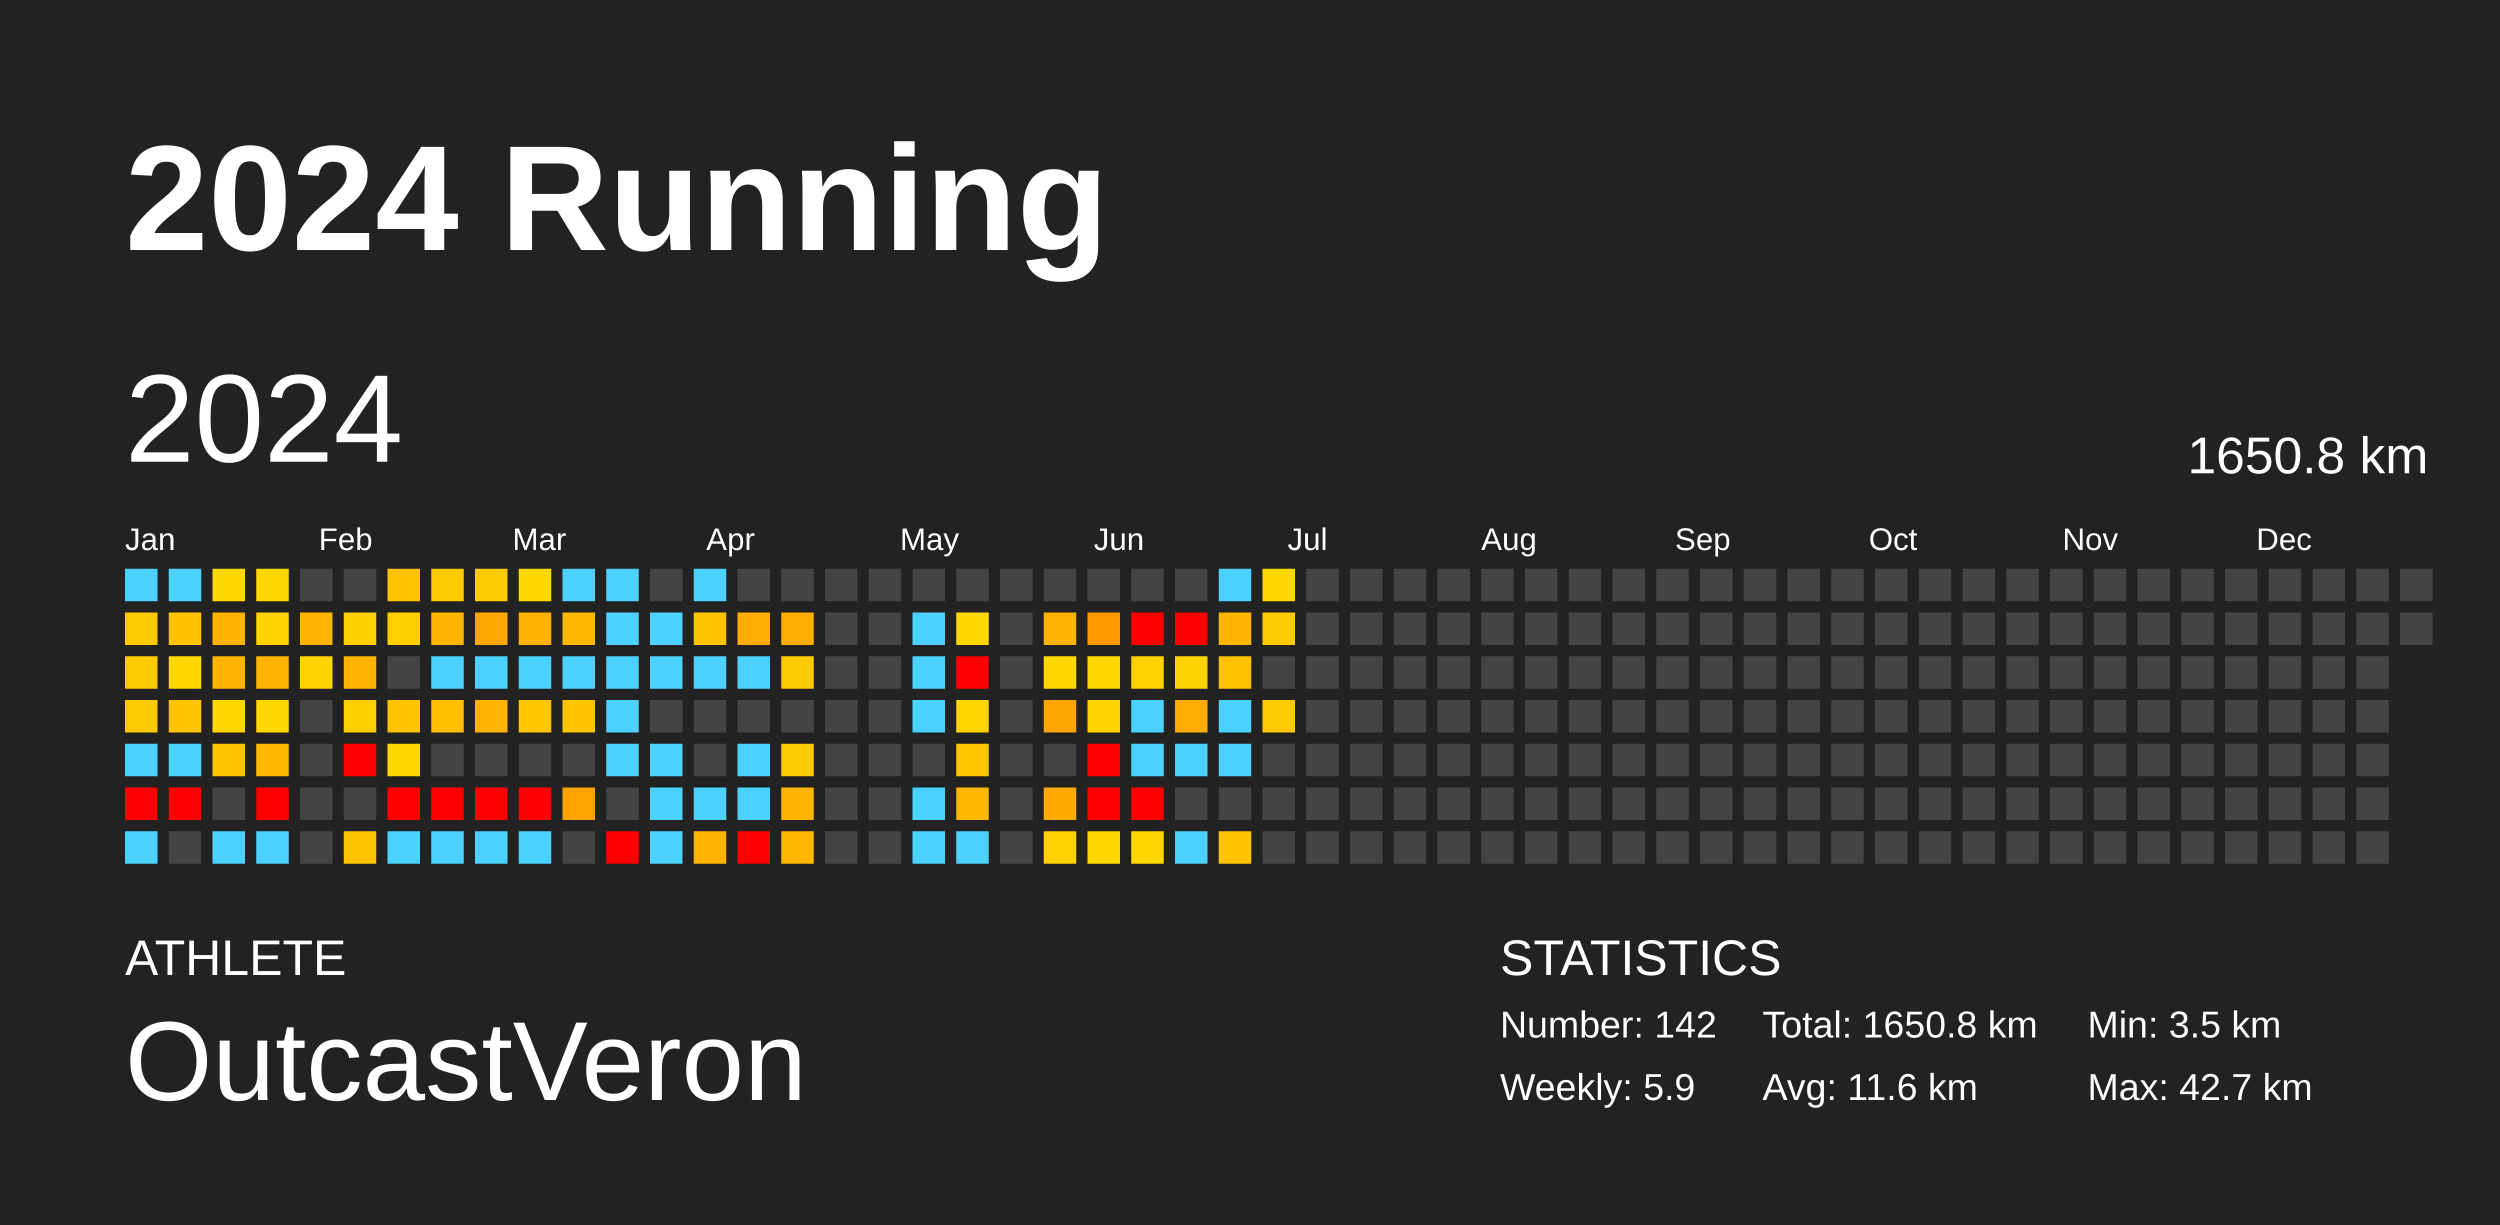
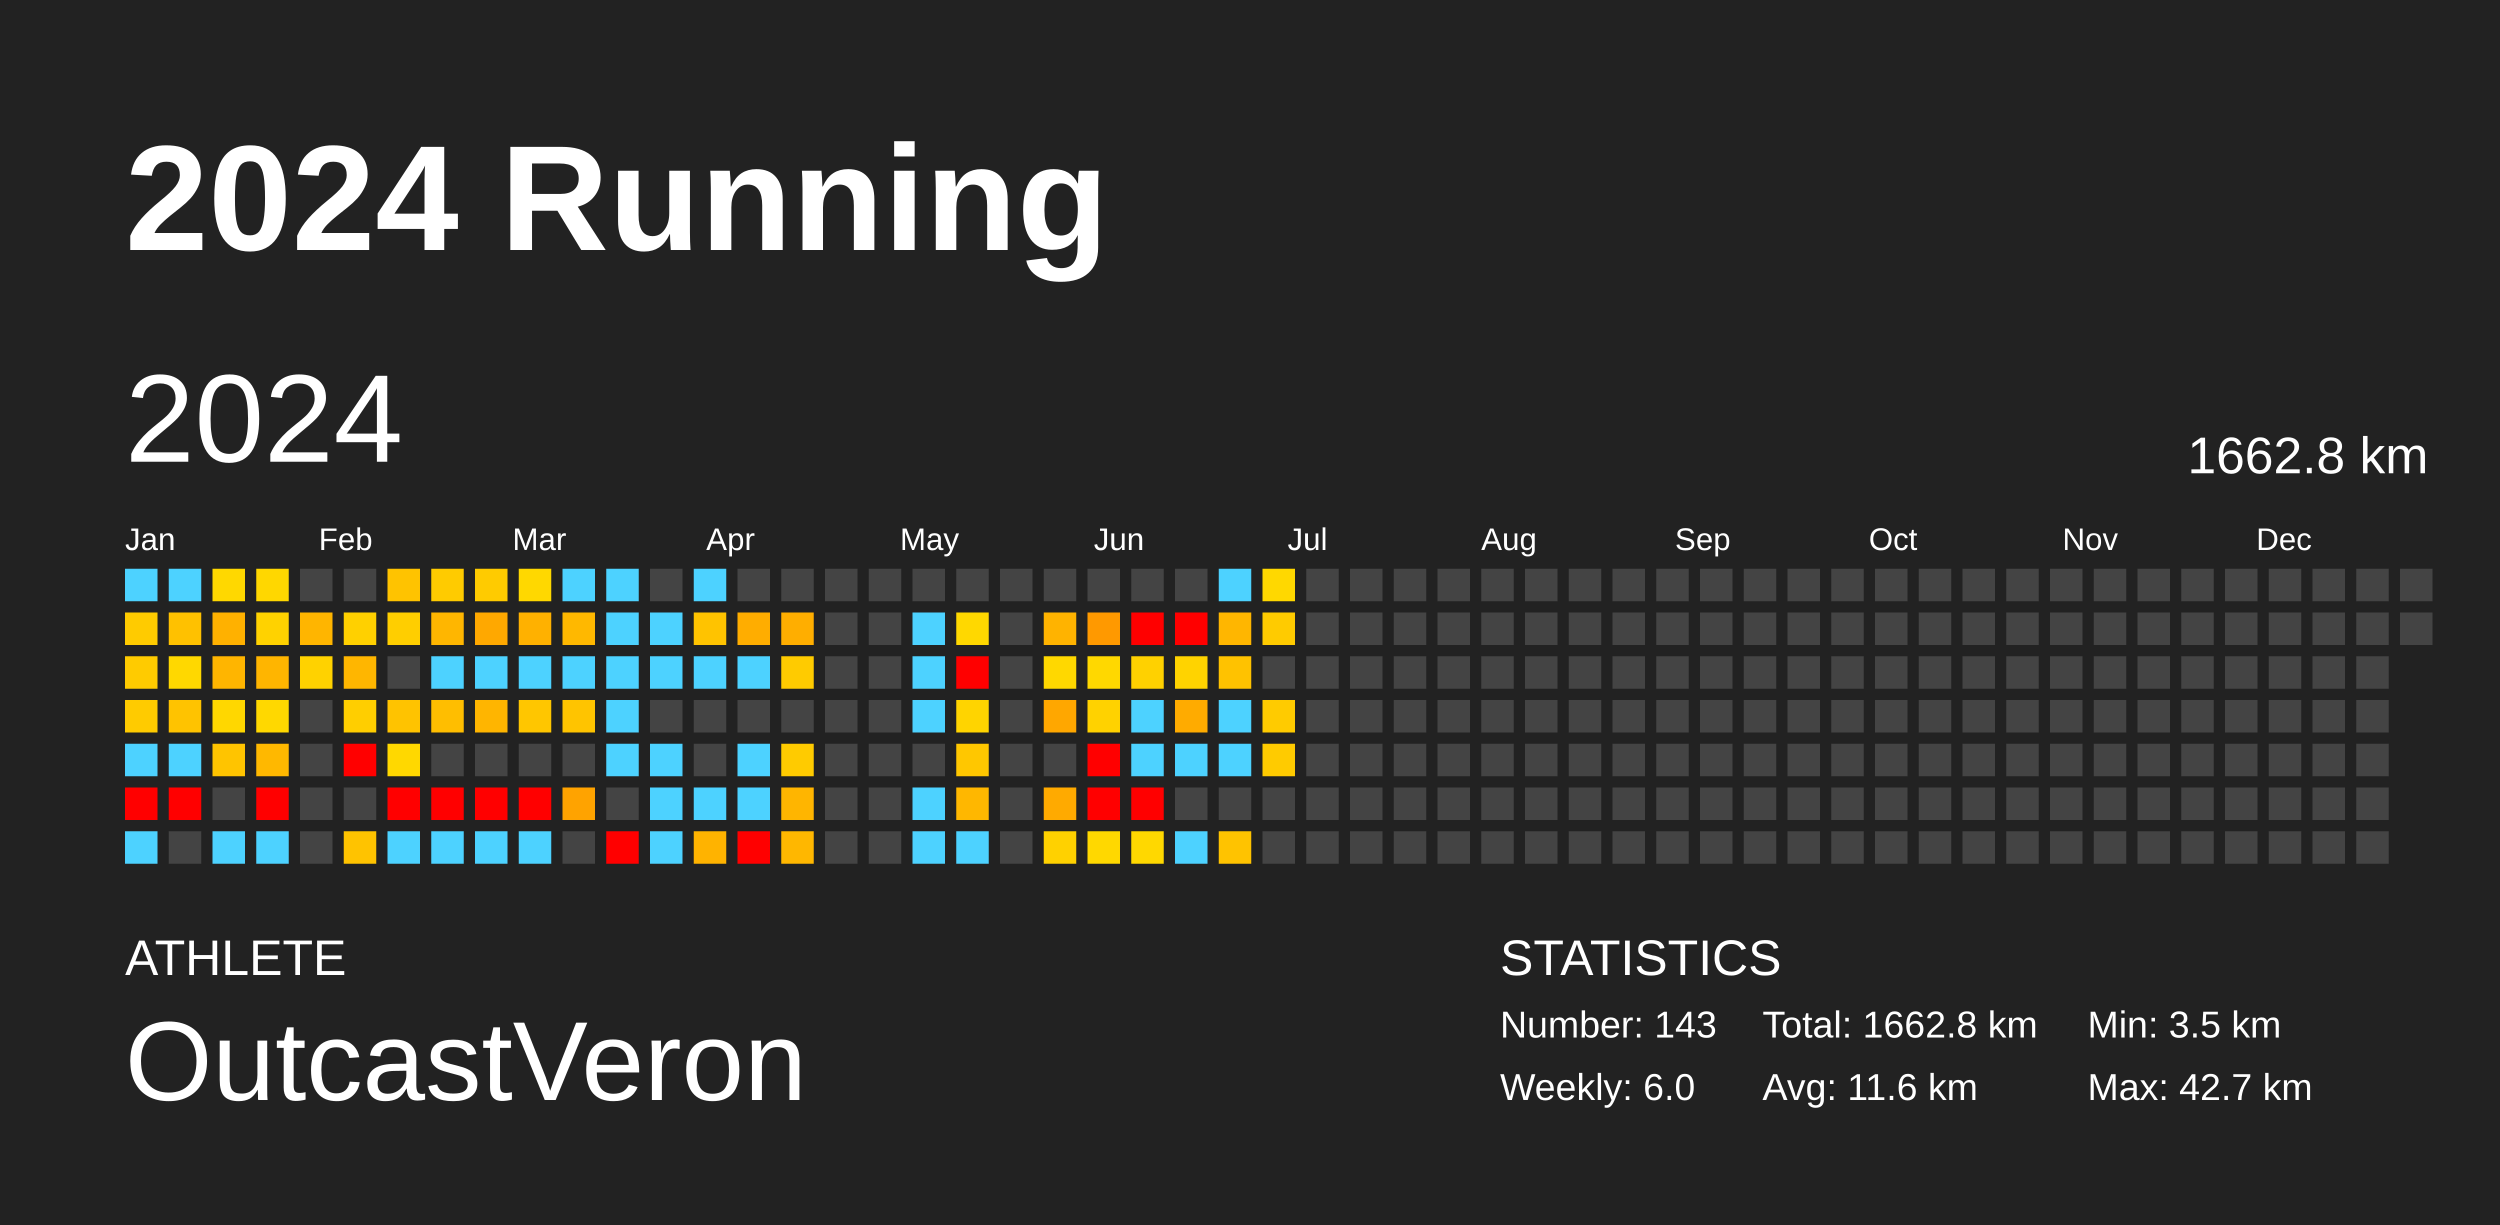
<svg xmlns="http://www.w3.org/2000/svg" baseProfile="full" height="98mm" version="1.1" viewBox="0,0,200,98" width="200mm">
  <defs />
  <rect fill="#222222" height="98" width="200" x="0" y="0" />
  <text fill="#FFFFFF" style="font-size:12px; font-family:Arial; font-weight:bold;" x="10" y="20">2024 Running</text>
  <text fill="#FFFFFF" style="font-size:4px; font-family:Arial" x="10" y="78">ATHLETE</text>
  <text fill="#FFFFFF" style="font-size:9px; font-family:Arial" x="10" y="88">OutcastVeron</text>
  <text fill="#FFFFFF" style="font-size:4px; font-family:Arial" x="120" y="78">STATISTICS</text>
-   <text fill="#FFFFFF" style="font-size:3px; font-family:Arial" x="120" y="83">Number: 142</text>
-   <text fill="#FFFFFF" style="font-size:3px; font-family:Arial" x="120" y="88">Weekly: 5.9</text>
-   <text fill="#FFFFFF" style="font-size:3px; font-family:Arial" x="141" y="83">Total: 1650.8 km</text>
+   <text fill="#FFFFFF" style="font-size:3px; font-family:Arial" x="120" y="83">Number: 143</text>
+   <text fill="#FFFFFF" style="font-size:3px; font-family:Arial" x="120" y="88">Weekly: 6.0</text>
+   <text fill="#FFFFFF" style="font-size:3px; font-family:Arial" x="141" y="83">Total: 1662.8 km</text>
  <text fill="#FFFFFF" style="font-size:3px; font-family:Arial" x="141" y="88">Avg: 11.6 km</text>
  <text fill="#FFFFFF" style="font-size:3px; font-family:Arial" x="167" y="83">Min: 3.5 km</text>
  <text fill="#FFFFFF" style="font-size:3px; font-family:Arial" x="167" y="88">Max: 42.7 km</text>
  <text dominant-baseline="hanging" fill="#FFFFFF" style="font-size:10.0px; font-family:Arial;" x="10" y="30">2024</text>
-   <text dominant-baseline="hanging" fill="#FFFFFF" style="font-size:4.125px; font-family:Arial;" x="175" y="35">1650.8 km</text>
+   <text dominant-baseline="hanging" fill="#FFFFFF" style="font-size:4.125px; font-family:Arial;" x="175" y="35">1662.8 km</text>
  <text fill="#FFFFFF" style="font-size:2.5px; font-family:Arial" x="10.0" y="44">Jan</text>
  <text fill="#FFFFFF" style="font-size:2.5px; font-family:Arial" x="25.5" y="44">Feb</text>
  <text fill="#FFFFFF" style="font-size:2.5px; font-family:Arial" x="41.0" y="44">Mar</text>
  <text fill="#FFFFFF" style="font-size:2.5px; font-family:Arial" x="56.5" y="44">Apr</text>
  <text fill="#FFFFFF" style="font-size:2.5px; font-family:Arial" x="72.0" y="44">May</text>
  <text fill="#FFFFFF" style="font-size:2.5px; font-family:Arial" x="87.5" y="44">Jun</text>
  <text fill="#FFFFFF" style="font-size:2.5px; font-family:Arial" x="103.0" y="44">Jul</text>
  <text fill="#FFFFFF" style="font-size:2.5px; font-family:Arial" x="118.5" y="44">Aug</text>
  <text fill="#FFFFFF" style="font-size:2.5px; font-family:Arial" x="134.0" y="44">Sep</text>
  <text fill="#FFFFFF" style="font-size:2.5px; font-family:Arial" x="149.5" y="44">Oct</text>
  <text fill="#FFFFFF" style="font-size:2.5px; font-family:Arial" x="165.0" y="44">Nov</text>
  <text fill="#FFFFFF" style="font-size:2.5px; font-family:Arial" x="180.5" y="44">Dec</text>
  <rect fill="#4dd2ff" height="2.6" width="2.6" x="10.0" y="45.5" />
  <rect fill="#ffcb00" height="2.6" width="2.6" x="10.0" y="49.0" />
  <rect fill="#ffcb00" height="2.6" width="2.6" x="10.0" y="52.5" />
  <rect fill="#ffcb00" height="2.6" width="2.6" x="10.0" y="56.0" />
  <rect fill="#4dd2ff" height="2.6" width="2.6" x="10.0" y="59.5" />
  <rect fill="red" height="2.6" width="2.6" x="10.0" y="63.0" />
  <rect fill="#4dd2ff" height="2.6" width="2.6" x="10.0" y="66.5" />
  <rect fill="#4dd2ff" height="2.6" width="2.6" x="13.5" y="45.5" />
  <rect fill="#ffc100" height="2.6" width="2.6" x="13.5" y="49.0" />
  <rect fill="#ffd800" height="2.6" width="2.6" x="13.5" y="52.5" />
  <rect fill="#ffc300" height="2.6" width="2.6" x="13.5" y="56.0" />
  <rect fill="#4dd2ff" height="2.6" width="2.6" x="13.5" y="59.5" />
  <rect fill="red" height="2.6" width="2.6" x="13.5" y="63.0" />
  <rect fill="#444444" height="2.6" width="2.6" x="13.5" y="66.5" />
  <rect fill="#ffd800" height="2.6" width="2.6" x="17.0" y="45.5" />
  <rect fill="#ffb100" height="2.6" width="2.6" x="17.0" y="49.0" />
  <rect fill="#ffb500" height="2.6" width="2.6" x="17.0" y="52.5" />
  <rect fill="#ffd700" height="2.6" width="2.6" x="17.0" y="56.0" />
  <rect fill="#ffc400" height="2.6" width="2.6" x="17.0" y="59.5" />
  <rect fill="#444444" height="2.6" width="2.6" x="17.0" y="63.0" />
  <rect fill="#4dd2ff" height="2.6" width="2.6" x="17.0" y="66.5" />
  <rect fill="#ffd700" height="2.6" width="2.6" x="20.5" y="45.5" />
  <rect fill="#ffd200" height="2.6" width="2.6" x="20.5" y="49.0" />
  <rect fill="#ffb500" height="2.6" width="2.6" x="20.5" y="52.5" />
  <rect fill="#ffd800" height="2.6" width="2.6" x="20.5" y="56.0" />
  <rect fill="#ffb800" height="2.6" width="2.6" x="20.5" y="59.5" />
  <rect fill="red" height="2.6" width="2.6" x="20.5" y="63.0" />
  <rect fill="#4dd2ff" height="2.6" width="2.6" x="20.5" y="66.5" />
  <rect fill="#444444" height="2.6" width="2.6" x="24.0" y="45.5" />
  <rect fill="#ffb500" height="2.6" width="2.6" x="24.0" y="49.0" />
  <rect fill="#ffd200" height="2.6" width="2.6" x="24.0" y="52.5" />
  <rect fill="#444444" height="2.6" width="2.6" x="24.0" y="56.0" />
  <rect fill="#444444" height="2.6" width="2.6" x="24.0" y="59.5" />
  <rect fill="#444444" height="2.6" width="2.6" x="24.0" y="63.0" />
  <rect fill="#444444" height="2.6" width="2.6" x="24.0" y="66.5" />
  <rect fill="#444444" height="2.6" width="2.6" x="27.5" y="45.5" />
  <rect fill="#ffd000" height="2.6" width="2.6" x="27.5" y="49.0" />
  <rect fill="#ffb600" height="2.6" width="2.6" x="27.5" y="52.5" />
  <rect fill="#ffce00" height="2.6" width="2.6" x="27.5" y="56.0" />
  <rect fill="red" height="2.6" width="2.6" x="27.5" y="59.5" />
  <rect fill="#444444" height="2.6" width="2.6" x="27.5" y="63.0" />
  <rect fill="#ffc300" height="2.6" width="2.6" x="27.5" y="66.5" />
  <rect fill="#ffc300" height="2.6" width="2.6" x="31.0" y="45.5" />
  <rect fill="#ffce00" height="2.6" width="2.6" x="31.0" y="49.0" />
  <rect fill="#444444" height="2.6" width="2.6" x="31.0" y="52.5" />
  <rect fill="#ffc300" height="2.6" width="2.6" x="31.0" y="56.0" />
  <rect fill="#ffd800" height="2.6" width="2.6" x="31.0" y="59.5" />
  <rect fill="red" height="2.6" width="2.6" x="31.0" y="63.0" />
  <rect fill="#4dd2ff" height="2.6" width="2.6" x="31.0" y="66.5" />
  <rect fill="#ffcb00" height="2.6" width="2.6" x="34.5" y="45.5" />
  <rect fill="#ffb600" height="2.6" width="2.6" x="34.5" y="49.0" />
  <rect fill="#4dd2ff" height="2.6" width="2.6" x="34.5" y="52.5" />
  <rect fill="#ffbe00" height="2.6" width="2.6" x="34.5" y="56.0" />
  <rect fill="#444444" height="2.6" width="2.6" x="34.5" y="59.5" />
  <rect fill="red" height="2.6" width="2.6" x="34.5" y="63.0" />
  <rect fill="#4dd2ff" height="2.6" width="2.6" x="34.5" y="66.5" />
  <rect fill="#ffcb00" height="2.6" width="2.6" x="38.0" y="45.5" />
  <rect fill="#ffa800" height="2.6" width="2.6" x="38.0" y="49.0" />
  <rect fill="#4dd2ff" height="2.6" width="2.6" x="38.0" y="52.5" />
  <rect fill="#ffb500" height="2.6" width="2.6" x="38.0" y="56.0" />
  <rect fill="#444444" height="2.6" width="2.6" x="38.0" y="59.5" />
  <rect fill="red" height="2.6" width="2.6" x="38.0" y="63.0" />
  <rect fill="#4dd2ff" height="2.6" width="2.6" x="38.0" y="66.5" />
  <rect fill="#ffd800" height="2.6" width="2.6" x="41.5" y="45.5" />
  <rect fill="#ffb100" height="2.6" width="2.6" x="41.5" y="49.0" />
  <rect fill="#4dd2ff" height="2.6" width="2.6" x="41.5" y="52.5" />
  <rect fill="#ffc600" height="2.6" width="2.6" x="41.5" y="56.0" />
  <rect fill="#444444" height="2.6" width="2.6" x="41.5" y="59.5" />
  <rect fill="red" height="2.6" width="2.6" x="41.5" y="63.0" />
  <rect fill="#4dd2ff" height="2.6" width="2.6" x="41.5" y="66.5" />
  <rect fill="#4dd2ff" height="2.6" width="2.6" x="45.0" y="45.5" />
  <rect fill="#ffb800" height="2.6" width="2.6" x="45.0" y="49.0" />
  <rect fill="#4dd2ff" height="2.6" width="2.6" x="45.0" y="52.5" />
  <rect fill="#ffc400" height="2.6" width="2.6" x="45.0" y="56.0" />
  <rect fill="#444444" height="2.6" width="2.6" x="45.0" y="59.5" />
  <rect fill="#ffa300" height="2.6" width="2.6" x="45.0" y="63.0" />
  <rect fill="#444444" height="2.6" width="2.6" x="45.0" y="66.5" />
  <rect fill="#4dd2ff" height="2.6" width="2.6" x="48.5" y="45.5" />
  <rect fill="#4dd2ff" height="2.6" width="2.6" x="48.5" y="49.0" />
  <rect fill="#4dd2ff" height="2.6" width="2.6" x="48.5" y="52.5" />
  <rect fill="#4dd2ff" height="2.6" width="2.6" x="48.5" y="56.0" />
  <rect fill="#4dd2ff" height="2.6" width="2.6" x="48.5" y="59.5" />
  <rect fill="#444444" height="2.6" width="2.6" x="48.5" y="63.0" />
  <rect fill="red" height="2.6" width="2.6" x="48.5" y="66.5" />
  <rect fill="#444444" height="2.6" width="2.6" x="52.0" y="45.5" />
  <rect fill="#4dd2ff" height="2.6" width="2.6" x="52.0" y="49.0" />
  <rect fill="#4dd2ff" height="2.6" width="2.6" x="52.0" y="52.5" />
  <rect fill="#444444" height="2.6" width="2.6" x="52.0" y="56.0" />
  <rect fill="#4dd2ff" height="2.6" width="2.6" x="52.0" y="59.5" />
  <rect fill="#4dd2ff" height="2.6" width="2.6" x="52.0" y="63.0" />
  <rect fill="#4dd2ff" height="2.6" width="2.6" x="52.0" y="66.5" />
  <rect fill="#4dd2ff" height="2.6" width="2.6" x="55.5" y="45.5" />
  <rect fill="#ffc300" height="2.6" width="2.6" x="55.5" y="49.0" />
  <rect fill="#4dd2ff" height="2.6" width="2.6" x="55.5" y="52.5" />
  <rect fill="#444444" height="2.6" width="2.6" x="55.5" y="56.0" />
  <rect fill="#444444" height="2.6" width="2.6" x="55.5" y="59.5" />
  <rect fill="#4dd2ff" height="2.6" width="2.6" x="55.5" y="63.0" />
  <rect fill="#ffb300" height="2.6" width="2.6" x="55.5" y="66.5" />
  <rect fill="#444444" height="2.6" width="2.6" x="59.0" y="45.5" />
  <rect fill="#ffad00" height="2.6" width="2.6" x="59.0" y="49.0" />
  <rect fill="#4dd2ff" height="2.6" width="2.6" x="59.0" y="52.5" />
  <rect fill="#444444" height="2.6" width="2.6" x="59.0" y="56.0" />
  <rect fill="#4dd2ff" height="2.6" width="2.6" x="59.0" y="59.5" />
  <rect fill="#4dd2ff" height="2.6" width="2.6" x="59.0" y="63.0" />
  <rect fill="red" height="2.6" width="2.6" x="59.0" y="66.5" />
  <rect fill="#444444" height="2.6" width="2.6" x="62.5" y="45.5" />
  <rect fill="#ffae00" height="2.6" width="2.6" x="62.5" y="49.0" />
  <rect fill="#ffcb00" height="2.6" width="2.6" x="62.5" y="52.5" />
  <rect fill="#444444" height="2.6" width="2.6" x="62.5" y="56.0" />
  <rect fill="#ffcb00" height="2.6" width="2.6" x="62.5" y="59.5" />
  <rect fill="#ffb500" height="2.6" width="2.6" x="62.5" y="63.0" />
  <rect fill="#ffb700" height="2.6" width="2.6" x="62.5" y="66.5" />
  <rect fill="#444444" height="2.6" width="2.6" x="66.0" y="45.5" />
  <rect fill="#444444" height="2.6" width="2.6" x="66.0" y="49.0" />
  <rect fill="#444444" height="2.6" width="2.6" x="66.0" y="52.5" />
  <rect fill="#444444" height="2.6" width="2.6" x="66.0" y="56.0" />
  <rect fill="#444444" height="2.6" width="2.6" x="66.0" y="59.5" />
  <rect fill="#444444" height="2.6" width="2.6" x="66.0" y="63.0" />
  <rect fill="#444444" height="2.6" width="2.6" x="66.0" y="66.5" />
  <rect fill="#444444" height="2.6" width="2.6" x="69.5" y="45.5" />
  <rect fill="#444444" height="2.6" width="2.6" x="69.5" y="49.0" />
  <rect fill="#444444" height="2.6" width="2.6" x="69.5" y="52.5" />
  <rect fill="#444444" height="2.6" width="2.6" x="69.5" y="56.0" />
  <rect fill="#444444" height="2.6" width="2.6" x="69.5" y="59.5" />
  <rect fill="#444444" height="2.6" width="2.6" x="69.5" y="63.0" />
  <rect fill="#444444" height="2.6" width="2.6" x="69.5" y="66.5" />
  <rect fill="#444444" height="2.6" width="2.6" x="73.0" y="45.5" />
  <rect fill="#4dd2ff" height="2.6" width="2.6" x="73.0" y="49.0" />
  <rect fill="#4dd2ff" height="2.6" width="2.6" x="73.0" y="52.5" />
  <rect fill="#4dd2ff" height="2.6" width="2.6" x="73.0" y="56.0" />
  <rect fill="#444444" height="2.6" width="2.6" x="73.0" y="59.5" />
  <rect fill="#4dd2ff" height="2.6" width="2.6" x="73.0" y="63.0" />
  <rect fill="#4dd2ff" height="2.6" width="2.6" x="73.0" y="66.5" />
  <rect fill="#444444" height="2.6" width="2.6" x="76.5" y="45.5" />
  <rect fill="#ffd800" height="2.6" width="2.6" x="76.5" y="49.0" />
  <rect fill="red" height="2.6" width="2.6" x="76.5" y="52.5" />
  <rect fill="#ffd400" height="2.6" width="2.6" x="76.5" y="56.0" />
  <rect fill="#ffc700" height="2.6" width="2.6" x="76.5" y="59.5" />
  <rect fill="#ffb700" height="2.6" width="2.6" x="76.5" y="63.0" />
  <rect fill="#4dd2ff" height="2.6" width="2.6" x="76.5" y="66.5" />
  <rect fill="#444444" height="2.6" width="2.6" x="80.0" y="45.5" />
  <rect fill="#444444" height="2.6" width="2.6" x="80.0" y="49.0" />
  <rect fill="#444444" height="2.6" width="2.6" x="80.0" y="52.5" />
  <rect fill="#444444" height="2.6" width="2.6" x="80.0" y="56.0" />
  <rect fill="#444444" height="2.6" width="2.6" x="80.0" y="59.5" />
  <rect fill="#444444" height="2.6" width="2.6" x="80.0" y="63.0" />
  <rect fill="#444444" height="2.6" width="2.6" x="80.0" y="66.5" />
  <rect fill="#444444" height="2.6" width="2.6" x="83.5" y="45.5" />
  <rect fill="#ffb300" height="2.6" width="2.6" x="83.5" y="49.0" />
  <rect fill="#ffd800" height="2.6" width="2.6" x="83.5" y="52.5" />
  <rect fill="#ffa700" height="2.6" width="2.6" x="83.5" y="56.0" />
  <rect fill="#444444" height="2.6" width="2.6" x="83.5" y="59.5" />
  <rect fill="#ffaa00" height="2.6" width="2.6" x="83.5" y="63.0" />
  <rect fill="#ffd100" height="2.6" width="2.6" x="83.5" y="66.5" />
  <rect fill="#444444" height="2.6" width="2.6" x="87.0" y="45.5" />
  <rect fill="#ff9900" height="2.6" width="2.6" x="87.0" y="49.0" />
  <rect fill="#ffd800" height="2.6" width="2.6" x="87.0" y="52.5" />
  <rect fill="#ffd200" height="2.6" width="2.6" x="87.0" y="56.0" />
  <rect fill="red" height="2.6" width="2.6" x="87.0" y="59.5" />
  <rect fill="red" height="2.6" width="2.6" x="87.0" y="63.0" />
  <rect fill="#ffd800" height="2.6" width="2.6" x="87.0" y="66.5" />
  <rect fill="#444444" height="2.6" width="2.6" x="90.5" y="45.5" />
  <rect fill="red" height="2.6" width="2.6" x="90.5" y="49.0" />
  <rect fill="#ffd100" height="2.6" width="2.6" x="90.5" y="52.5" />
  <rect fill="#4dd2ff" height="2.6" width="2.6" x="90.5" y="56.0" />
  <rect fill="#4dd2ff" height="2.6" width="2.6" x="90.5" y="59.5" />
  <rect fill="red" height="2.6" width="2.6" x="90.5" y="63.0" />
  <rect fill="#ffd800" height="2.6" width="2.6" x="90.5" y="66.5" />
  <rect fill="#444444" height="2.6" width="2.6" x="94.0" y="45.5" />
  <rect fill="red" height="2.6" width="2.6" x="94.0" y="49.0" />
  <rect fill="#ffd300" height="2.6" width="2.6" x="94.0" y="52.5" />
  <rect fill="#ffab00" height="2.6" width="2.6" x="94.0" y="56.0" />
  <rect fill="#4dd2ff" height="2.6" width="2.6" x="94.0" y="59.5" />
  <rect fill="#444444" height="2.6" width="2.6" x="94.0" y="63.0" />
  <rect fill="#4dd2ff" height="2.6" width="2.6" x="94.0" y="66.5" />
  <rect fill="#4dd2ff" height="2.6" width="2.6" x="97.5" y="45.5" />
  <rect fill="#ffb600" height="2.6" width="2.6" x="97.5" y="49.0" />
  <rect fill="#ffc200" height="2.6" width="2.6" x="97.5" y="52.5" />
  <rect fill="#4dd2ff" height="2.6" width="2.6" x="97.5" y="56.0" />
  <rect fill="#4dd2ff" height="2.6" width="2.6" x="97.5" y="59.5" />
  <rect fill="#444444" height="2.6" width="2.6" x="97.5" y="63.0" />
  <rect fill="#ffc300" height="2.6" width="2.6" x="97.5" y="66.5" />
  <rect fill="#ffd800" height="2.6" width="2.6" x="101.0" y="45.5" />
  <rect fill="#ffcb00" height="2.6" width="2.6" x="101.0" y="49.0" />
  <rect fill="#444444" height="2.6" width="2.6" x="101.0" y="52.5" />
  <rect fill="#ffcb00" height="2.6" width="2.6" x="101.0" y="56.0" />
-   <rect fill="#444444" height="2.6" width="2.6" x="101.0" y="59.5" />
+   <rect fill="#ffcb00" height="2.6" width="2.6" x="101.0" y="59.5" />
  <rect fill="#444444" height="2.6" width="2.6" x="101.0" y="63.0" />
  <rect fill="#444444" height="2.6" width="2.6" x="101.0" y="66.5" />
  <rect fill="#444444" height="2.6" width="2.6" x="104.5" y="45.5" />
  <rect fill="#444444" height="2.6" width="2.6" x="104.5" y="49.0" />
  <rect fill="#444444" height="2.6" width="2.6" x="104.5" y="52.5" />
  <rect fill="#444444" height="2.6" width="2.6" x="104.5" y="56.0" />
  <rect fill="#444444" height="2.6" width="2.6" x="104.5" y="59.5" />
  <rect fill="#444444" height="2.6" width="2.6" x="104.5" y="63.0" />
  <rect fill="#444444" height="2.6" width="2.6" x="104.5" y="66.5" />
  <rect fill="#444444" height="2.6" width="2.6" x="108.0" y="45.5" />
  <rect fill="#444444" height="2.6" width="2.6" x="108.0" y="49.0" />
  <rect fill="#444444" height="2.6" width="2.6" x="108.0" y="52.5" />
  <rect fill="#444444" height="2.6" width="2.6" x="108.0" y="56.0" />
  <rect fill="#444444" height="2.6" width="2.6" x="108.0" y="59.5" />
  <rect fill="#444444" height="2.6" width="2.6" x="108.0" y="63.0" />
  <rect fill="#444444" height="2.6" width="2.6" x="108.0" y="66.5" />
  <rect fill="#444444" height="2.6" width="2.6" x="111.5" y="45.5" />
  <rect fill="#444444" height="2.6" width="2.6" x="111.5" y="49.0" />
  <rect fill="#444444" height="2.6" width="2.6" x="111.5" y="52.5" />
  <rect fill="#444444" height="2.6" width="2.6" x="111.5" y="56.0" />
  <rect fill="#444444" height="2.6" width="2.6" x="111.5" y="59.5" />
  <rect fill="#444444" height="2.6" width="2.6" x="111.5" y="63.0" />
  <rect fill="#444444" height="2.6" width="2.6" x="111.5" y="66.5" />
  <rect fill="#444444" height="2.6" width="2.6" x="115.0" y="45.5" />
  <rect fill="#444444" height="2.6" width="2.6" x="115.0" y="49.0" />
  <rect fill="#444444" height="2.6" width="2.6" x="115.0" y="52.5" />
  <rect fill="#444444" height="2.6" width="2.6" x="115.0" y="56.0" />
  <rect fill="#444444" height="2.6" width="2.6" x="115.0" y="59.5" />
  <rect fill="#444444" height="2.6" width="2.6" x="115.0" y="63.0" />
  <rect fill="#444444" height="2.6" width="2.6" x="115.0" y="66.5" />
  <rect fill="#444444" height="2.6" width="2.6" x="118.5" y="45.5" />
  <rect fill="#444444" height="2.6" width="2.6" x="118.5" y="49.0" />
  <rect fill="#444444" height="2.6" width="2.6" x="118.5" y="52.5" />
  <rect fill="#444444" height="2.6" width="2.6" x="118.5" y="56.0" />
  <rect fill="#444444" height="2.6" width="2.6" x="118.5" y="59.5" />
  <rect fill="#444444" height="2.6" width="2.6" x="118.5" y="63.0" />
  <rect fill="#444444" height="2.6" width="2.6" x="118.5" y="66.5" />
  <rect fill="#444444" height="2.6" width="2.6" x="122.0" y="45.5" />
  <rect fill="#444444" height="2.6" width="2.6" x="122.0" y="49.0" />
  <rect fill="#444444" height="2.6" width="2.6" x="122.0" y="52.5" />
  <rect fill="#444444" height="2.6" width="2.6" x="122.0" y="56.0" />
  <rect fill="#444444" height="2.6" width="2.6" x="122.0" y="59.5" />
  <rect fill="#444444" height="2.6" width="2.6" x="122.0" y="63.0" />
  <rect fill="#444444" height="2.6" width="2.6" x="122.0" y="66.5" />
  <rect fill="#444444" height="2.6" width="2.6" x="125.5" y="45.5" />
  <rect fill="#444444" height="2.6" width="2.6" x="125.5" y="49.0" />
  <rect fill="#444444" height="2.6" width="2.6" x="125.5" y="52.5" />
  <rect fill="#444444" height="2.6" width="2.6" x="125.5" y="56.0" />
  <rect fill="#444444" height="2.6" width="2.6" x="125.5" y="59.5" />
  <rect fill="#444444" height="2.6" width="2.6" x="125.5" y="63.0" />
  <rect fill="#444444" height="2.6" width="2.6" x="125.5" y="66.5" />
  <rect fill="#444444" height="2.6" width="2.6" x="129.0" y="45.5" />
  <rect fill="#444444" height="2.6" width="2.6" x="129.0" y="49.0" />
  <rect fill="#444444" height="2.6" width="2.6" x="129.0" y="52.5" />
  <rect fill="#444444" height="2.6" width="2.6" x="129.0" y="56.0" />
  <rect fill="#444444" height="2.6" width="2.6" x="129.0" y="59.5" />
  <rect fill="#444444" height="2.6" width="2.6" x="129.0" y="63.0" />
  <rect fill="#444444" height="2.6" width="2.6" x="129.0" y="66.5" />
  <rect fill="#444444" height="2.6" width="2.6" x="132.5" y="45.5" />
  <rect fill="#444444" height="2.6" width="2.6" x="132.5" y="49.0" />
  <rect fill="#444444" height="2.6" width="2.6" x="132.5" y="52.5" />
  <rect fill="#444444" height="2.6" width="2.6" x="132.5" y="56.0" />
  <rect fill="#444444" height="2.6" width="2.6" x="132.5" y="59.5" />
  <rect fill="#444444" height="2.6" width="2.6" x="132.5" y="63.0" />
  <rect fill="#444444" height="2.6" width="2.6" x="132.5" y="66.5" />
  <rect fill="#444444" height="2.6" width="2.6" x="136.0" y="45.5" />
  <rect fill="#444444" height="2.6" width="2.6" x="136.0" y="49.0" />
  <rect fill="#444444" height="2.6" width="2.6" x="136.0" y="52.5" />
  <rect fill="#444444" height="2.6" width="2.6" x="136.0" y="56.0" />
  <rect fill="#444444" height="2.6" width="2.6" x="136.0" y="59.5" />
  <rect fill="#444444" height="2.6" width="2.6" x="136.0" y="63.0" />
  <rect fill="#444444" height="2.6" width="2.6" x="136.0" y="66.5" />
  <rect fill="#444444" height="2.6" width="2.6" x="139.5" y="45.5" />
  <rect fill="#444444" height="2.6" width="2.6" x="139.5" y="49.0" />
  <rect fill="#444444" height="2.6" width="2.6" x="139.5" y="52.5" />
  <rect fill="#444444" height="2.6" width="2.6" x="139.5" y="56.0" />
  <rect fill="#444444" height="2.6" width="2.6" x="139.5" y="59.5" />
  <rect fill="#444444" height="2.6" width="2.6" x="139.5" y="63.0" />
  <rect fill="#444444" height="2.6" width="2.6" x="139.5" y="66.5" />
  <rect fill="#444444" height="2.6" width="2.6" x="143.0" y="45.5" />
  <rect fill="#444444" height="2.6" width="2.6" x="143.0" y="49.0" />
  <rect fill="#444444" height="2.6" width="2.6" x="143.0" y="52.5" />
  <rect fill="#444444" height="2.6" width="2.6" x="143.0" y="56.0" />
  <rect fill="#444444" height="2.6" width="2.6" x="143.0" y="59.5" />
  <rect fill="#444444" height="2.6" width="2.6" x="143.0" y="63.0" />
  <rect fill="#444444" height="2.6" width="2.6" x="143.0" y="66.5" />
  <rect fill="#444444" height="2.6" width="2.6" x="146.5" y="45.5" />
  <rect fill="#444444" height="2.6" width="2.6" x="146.5" y="49.0" />
  <rect fill="#444444" height="2.6" width="2.6" x="146.5" y="52.5" />
  <rect fill="#444444" height="2.6" width="2.6" x="146.5" y="56.0" />
  <rect fill="#444444" height="2.6" width="2.6" x="146.5" y="59.5" />
  <rect fill="#444444" height="2.6" width="2.6" x="146.5" y="63.0" />
  <rect fill="#444444" height="2.6" width="2.6" x="146.5" y="66.5" />
  <rect fill="#444444" height="2.6" width="2.6" x="150.0" y="45.5" />
  <rect fill="#444444" height="2.6" width="2.6" x="150.0" y="49.0" />
  <rect fill="#444444" height="2.6" width="2.6" x="150.0" y="52.5" />
  <rect fill="#444444" height="2.6" width="2.6" x="150.0" y="56.0" />
  <rect fill="#444444" height="2.6" width="2.6" x="150.0" y="59.5" />
  <rect fill="#444444" height="2.6" width="2.6" x="150.0" y="63.0" />
  <rect fill="#444444" height="2.6" width="2.6" x="150.0" y="66.5" />
  <rect fill="#444444" height="2.6" width="2.6" x="153.5" y="45.5" />
  <rect fill="#444444" height="2.6" width="2.6" x="153.5" y="49.0" />
  <rect fill="#444444" height="2.6" width="2.6" x="153.5" y="52.5" />
  <rect fill="#444444" height="2.6" width="2.6" x="153.5" y="56.0" />
  <rect fill="#444444" height="2.6" width="2.6" x="153.5" y="59.5" />
  <rect fill="#444444" height="2.6" width="2.6" x="153.5" y="63.0" />
  <rect fill="#444444" height="2.6" width="2.6" x="153.5" y="66.5" />
  <rect fill="#444444" height="2.6" width="2.6" x="157.0" y="45.5" />
  <rect fill="#444444" height="2.6" width="2.6" x="157.0" y="49.0" />
  <rect fill="#444444" height="2.6" width="2.6" x="157.0" y="52.5" />
  <rect fill="#444444" height="2.6" width="2.6" x="157.0" y="56.0" />
  <rect fill="#444444" height="2.6" width="2.6" x="157.0" y="59.5" />
  <rect fill="#444444" height="2.6" width="2.6" x="157.0" y="63.0" />
  <rect fill="#444444" height="2.6" width="2.6" x="157.0" y="66.5" />
  <rect fill="#444444" height="2.6" width="2.6" x="160.5" y="45.5" />
  <rect fill="#444444" height="2.6" width="2.6" x="160.5" y="49.0" />
  <rect fill="#444444" height="2.6" width="2.6" x="160.5" y="52.5" />
  <rect fill="#444444" height="2.6" width="2.6" x="160.5" y="56.0" />
  <rect fill="#444444" height="2.6" width="2.6" x="160.5" y="59.5" />
  <rect fill="#444444" height="2.6" width="2.6" x="160.5" y="63.0" />
  <rect fill="#444444" height="2.6" width="2.6" x="160.5" y="66.5" />
  <rect fill="#444444" height="2.6" width="2.6" x="164.0" y="45.5" />
  <rect fill="#444444" height="2.6" width="2.6" x="164.0" y="49.0" />
  <rect fill="#444444" height="2.6" width="2.6" x="164.0" y="52.5" />
  <rect fill="#444444" height="2.6" width="2.6" x="164.0" y="56.0" />
  <rect fill="#444444" height="2.6" width="2.6" x="164.0" y="59.5" />
  <rect fill="#444444" height="2.6" width="2.6" x="164.0" y="63.0" />
  <rect fill="#444444" height="2.6" width="2.6" x="164.0" y="66.5" />
  <rect fill="#444444" height="2.6" width="2.6" x="167.5" y="45.5" />
  <rect fill="#444444" height="2.6" width="2.6" x="167.5" y="49.0" />
  <rect fill="#444444" height="2.6" width="2.6" x="167.5" y="52.5" />
  <rect fill="#444444" height="2.6" width="2.6" x="167.5" y="56.0" />
  <rect fill="#444444" height="2.6" width="2.6" x="167.5" y="59.5" />
  <rect fill="#444444" height="2.6" width="2.6" x="167.5" y="63.0" />
  <rect fill="#444444" height="2.6" width="2.6" x="167.5" y="66.5" />
  <rect fill="#444444" height="2.6" width="2.6" x="171.0" y="45.5" />
  <rect fill="#444444" height="2.6" width="2.6" x="171.0" y="49.0" />
  <rect fill="#444444" height="2.6" width="2.6" x="171.0" y="52.5" />
  <rect fill="#444444" height="2.6" width="2.6" x="171.0" y="56.0" />
  <rect fill="#444444" height="2.6" width="2.6" x="171.0" y="59.5" />
  <rect fill="#444444" height="2.6" width="2.6" x="171.0" y="63.0" />
  <rect fill="#444444" height="2.6" width="2.6" x="171.0" y="66.5" />
  <rect fill="#444444" height="2.6" width="2.6" x="174.5" y="45.5" />
  <rect fill="#444444" height="2.6" width="2.6" x="174.5" y="49.0" />
  <rect fill="#444444" height="2.6" width="2.6" x="174.5" y="52.5" />
  <rect fill="#444444" height="2.6" width="2.6" x="174.5" y="56.0" />
  <rect fill="#444444" height="2.6" width="2.6" x="174.5" y="59.5" />
  <rect fill="#444444" height="2.6" width="2.6" x="174.5" y="63.0" />
  <rect fill="#444444" height="2.6" width="2.6" x="174.5" y="66.5" />
  <rect fill="#444444" height="2.6" width="2.6" x="178.0" y="45.5" />
  <rect fill="#444444" height="2.6" width="2.6" x="178.0" y="49.0" />
  <rect fill="#444444" height="2.6" width="2.6" x="178.0" y="52.5" />
  <rect fill="#444444" height="2.6" width="2.6" x="178.0" y="56.0" />
  <rect fill="#444444" height="2.6" width="2.6" x="178.0" y="59.5" />
  <rect fill="#444444" height="2.6" width="2.6" x="178.0" y="63.0" />
  <rect fill="#444444" height="2.6" width="2.6" x="178.0" y="66.5" />
  <rect fill="#444444" height="2.6" width="2.6" x="181.5" y="45.5" />
  <rect fill="#444444" height="2.6" width="2.6" x="181.5" y="49.0" />
  <rect fill="#444444" height="2.6" width="2.6" x="181.5" y="52.5" />
  <rect fill="#444444" height="2.6" width="2.6" x="181.5" y="56.0" />
  <rect fill="#444444" height="2.6" width="2.6" x="181.5" y="59.5" />
  <rect fill="#444444" height="2.6" width="2.6" x="181.5" y="63.0" />
  <rect fill="#444444" height="2.6" width="2.6" x="181.5" y="66.5" />
  <rect fill="#444444" height="2.6" width="2.6" x="185.0" y="45.5" />
  <rect fill="#444444" height="2.6" width="2.6" x="185.0" y="49.0" />
  <rect fill="#444444" height="2.6" width="2.6" x="185.0" y="52.5" />
  <rect fill="#444444" height="2.6" width="2.6" x="185.0" y="56.0" />
  <rect fill="#444444" height="2.6" width="2.6" x="185.0" y="59.5" />
  <rect fill="#444444" height="2.6" width="2.6" x="185.0" y="63.0" />
  <rect fill="#444444" height="2.6" width="2.6" x="185.0" y="66.5" />
  <rect fill="#444444" height="2.6" width="2.6" x="188.5" y="45.5" />
  <rect fill="#444444" height="2.6" width="2.6" x="188.5" y="49.0" />
  <rect fill="#444444" height="2.6" width="2.6" x="188.5" y="52.5" />
  <rect fill="#444444" height="2.6" width="2.6" x="188.5" y="56.0" />
  <rect fill="#444444" height="2.6" width="2.6" x="188.5" y="59.5" />
  <rect fill="#444444" height="2.6" width="2.6" x="188.5" y="63.0" />
  <rect fill="#444444" height="2.6" width="2.6" x="188.5" y="66.5" />
  <rect fill="#444444" height="2.6" width="2.6" x="192.0" y="45.5" />
  <rect fill="#444444" height="2.6" width="2.6" x="192.0" y="49.0" />
</svg>
